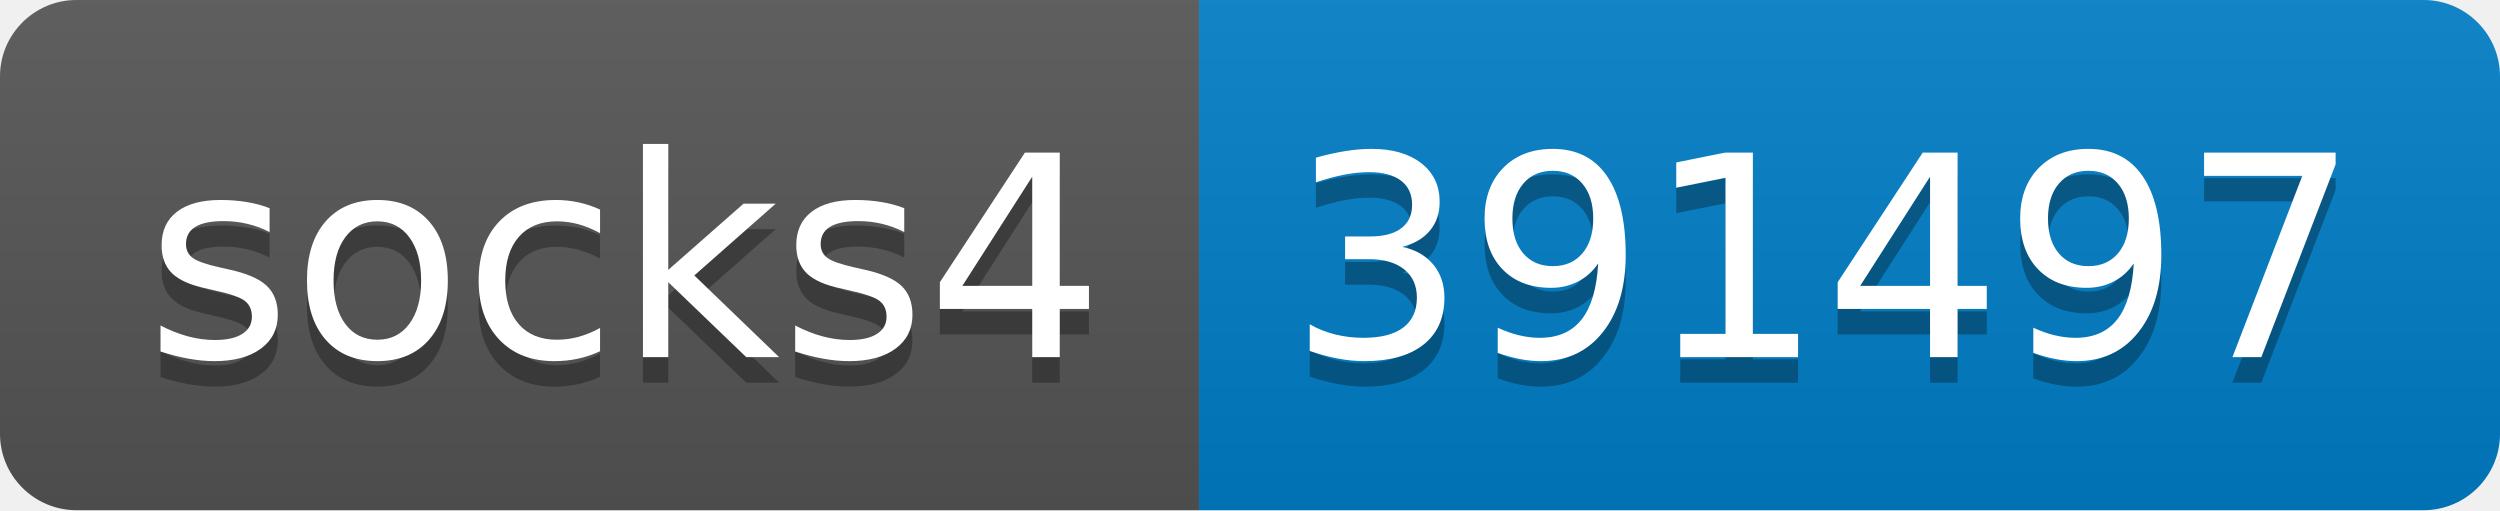
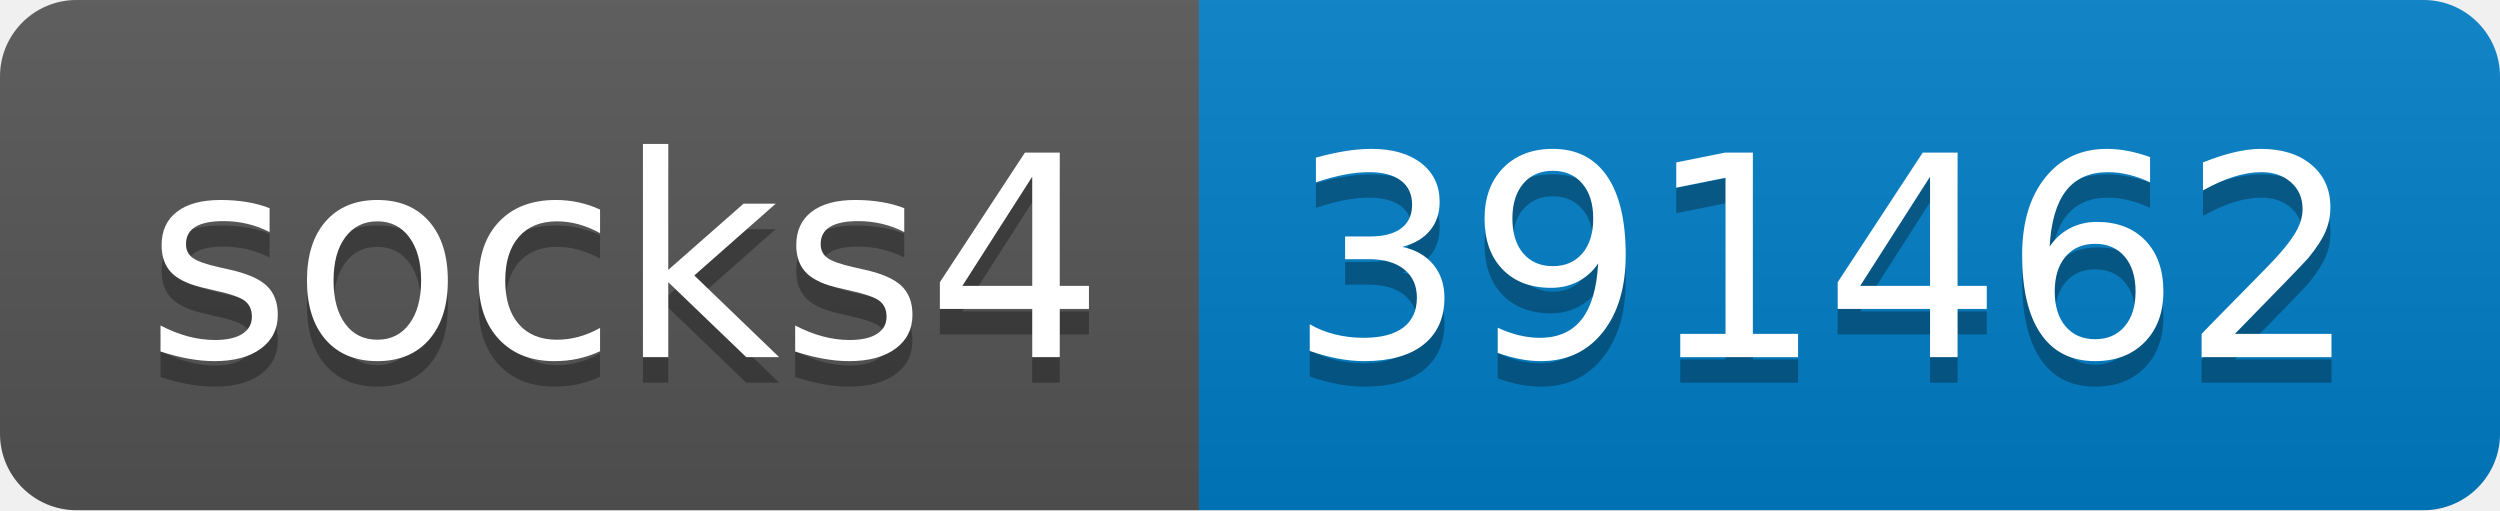
- <svg xmlns="http://www.w3.org/2000/svg" width="98" height="20" role="img" aria-label="socks4: 391497">
+ <svg xmlns="http://www.w3.org/2000/svg" width="98" height="20" role="img" aria-label="socks4: 391462">
  <linearGradient id="s" x2="0" y2="100%">
    <stop offset="0" stop-color="#bbb" stop-opacity=".1" />
    <stop offset="1" stop-opacity=".1" />
  </linearGradient>
  <clipPath id="r">
    <rect width="98" height="20" rx="3" fill="#fff" />
  </clipPath>
  <g clip-path="url(#r)">
    <rect width="47" height="20" fill="#555" />
    <rect x="47" width="51" height="20" fill="#007ec6" />
    <rect width="98" height="20" fill="url(#s)" />
  </g>
  <g fill="#fff" text-anchor="middle" font-family="Verdana,Geneva,DejaVu Sans,sans-serif" text-rendering="geometricPrecision" font-size="110">
    <text aria-hidden="true" x="245" y="150" fill="#010101" fill-opacity=".3" transform="scale(.1)" textLength="370">socks4</text>
    <text x="245" y="140" transform="scale(.1)" fill="#fff" textLength="370">socks4</text>
-     <text aria-hidden="true" x="715" y="150" fill="#010101" fill-opacity=".3" transform="scale(.1)" textLength="410">391497</text>
-     <text x="715" y="140" transform="scale(.1)" fill="#fff" textLength="410">391497</text>
+     <text aria-hidden="true" x="715" y="150" fill="#010101" fill-opacity=".3" transform="scale(.1)" textLength="410">391462</text>
+     <text x="715" y="140" transform="scale(.1)" fill="#fff" textLength="410">391462</text>
  </g>
</svg>
